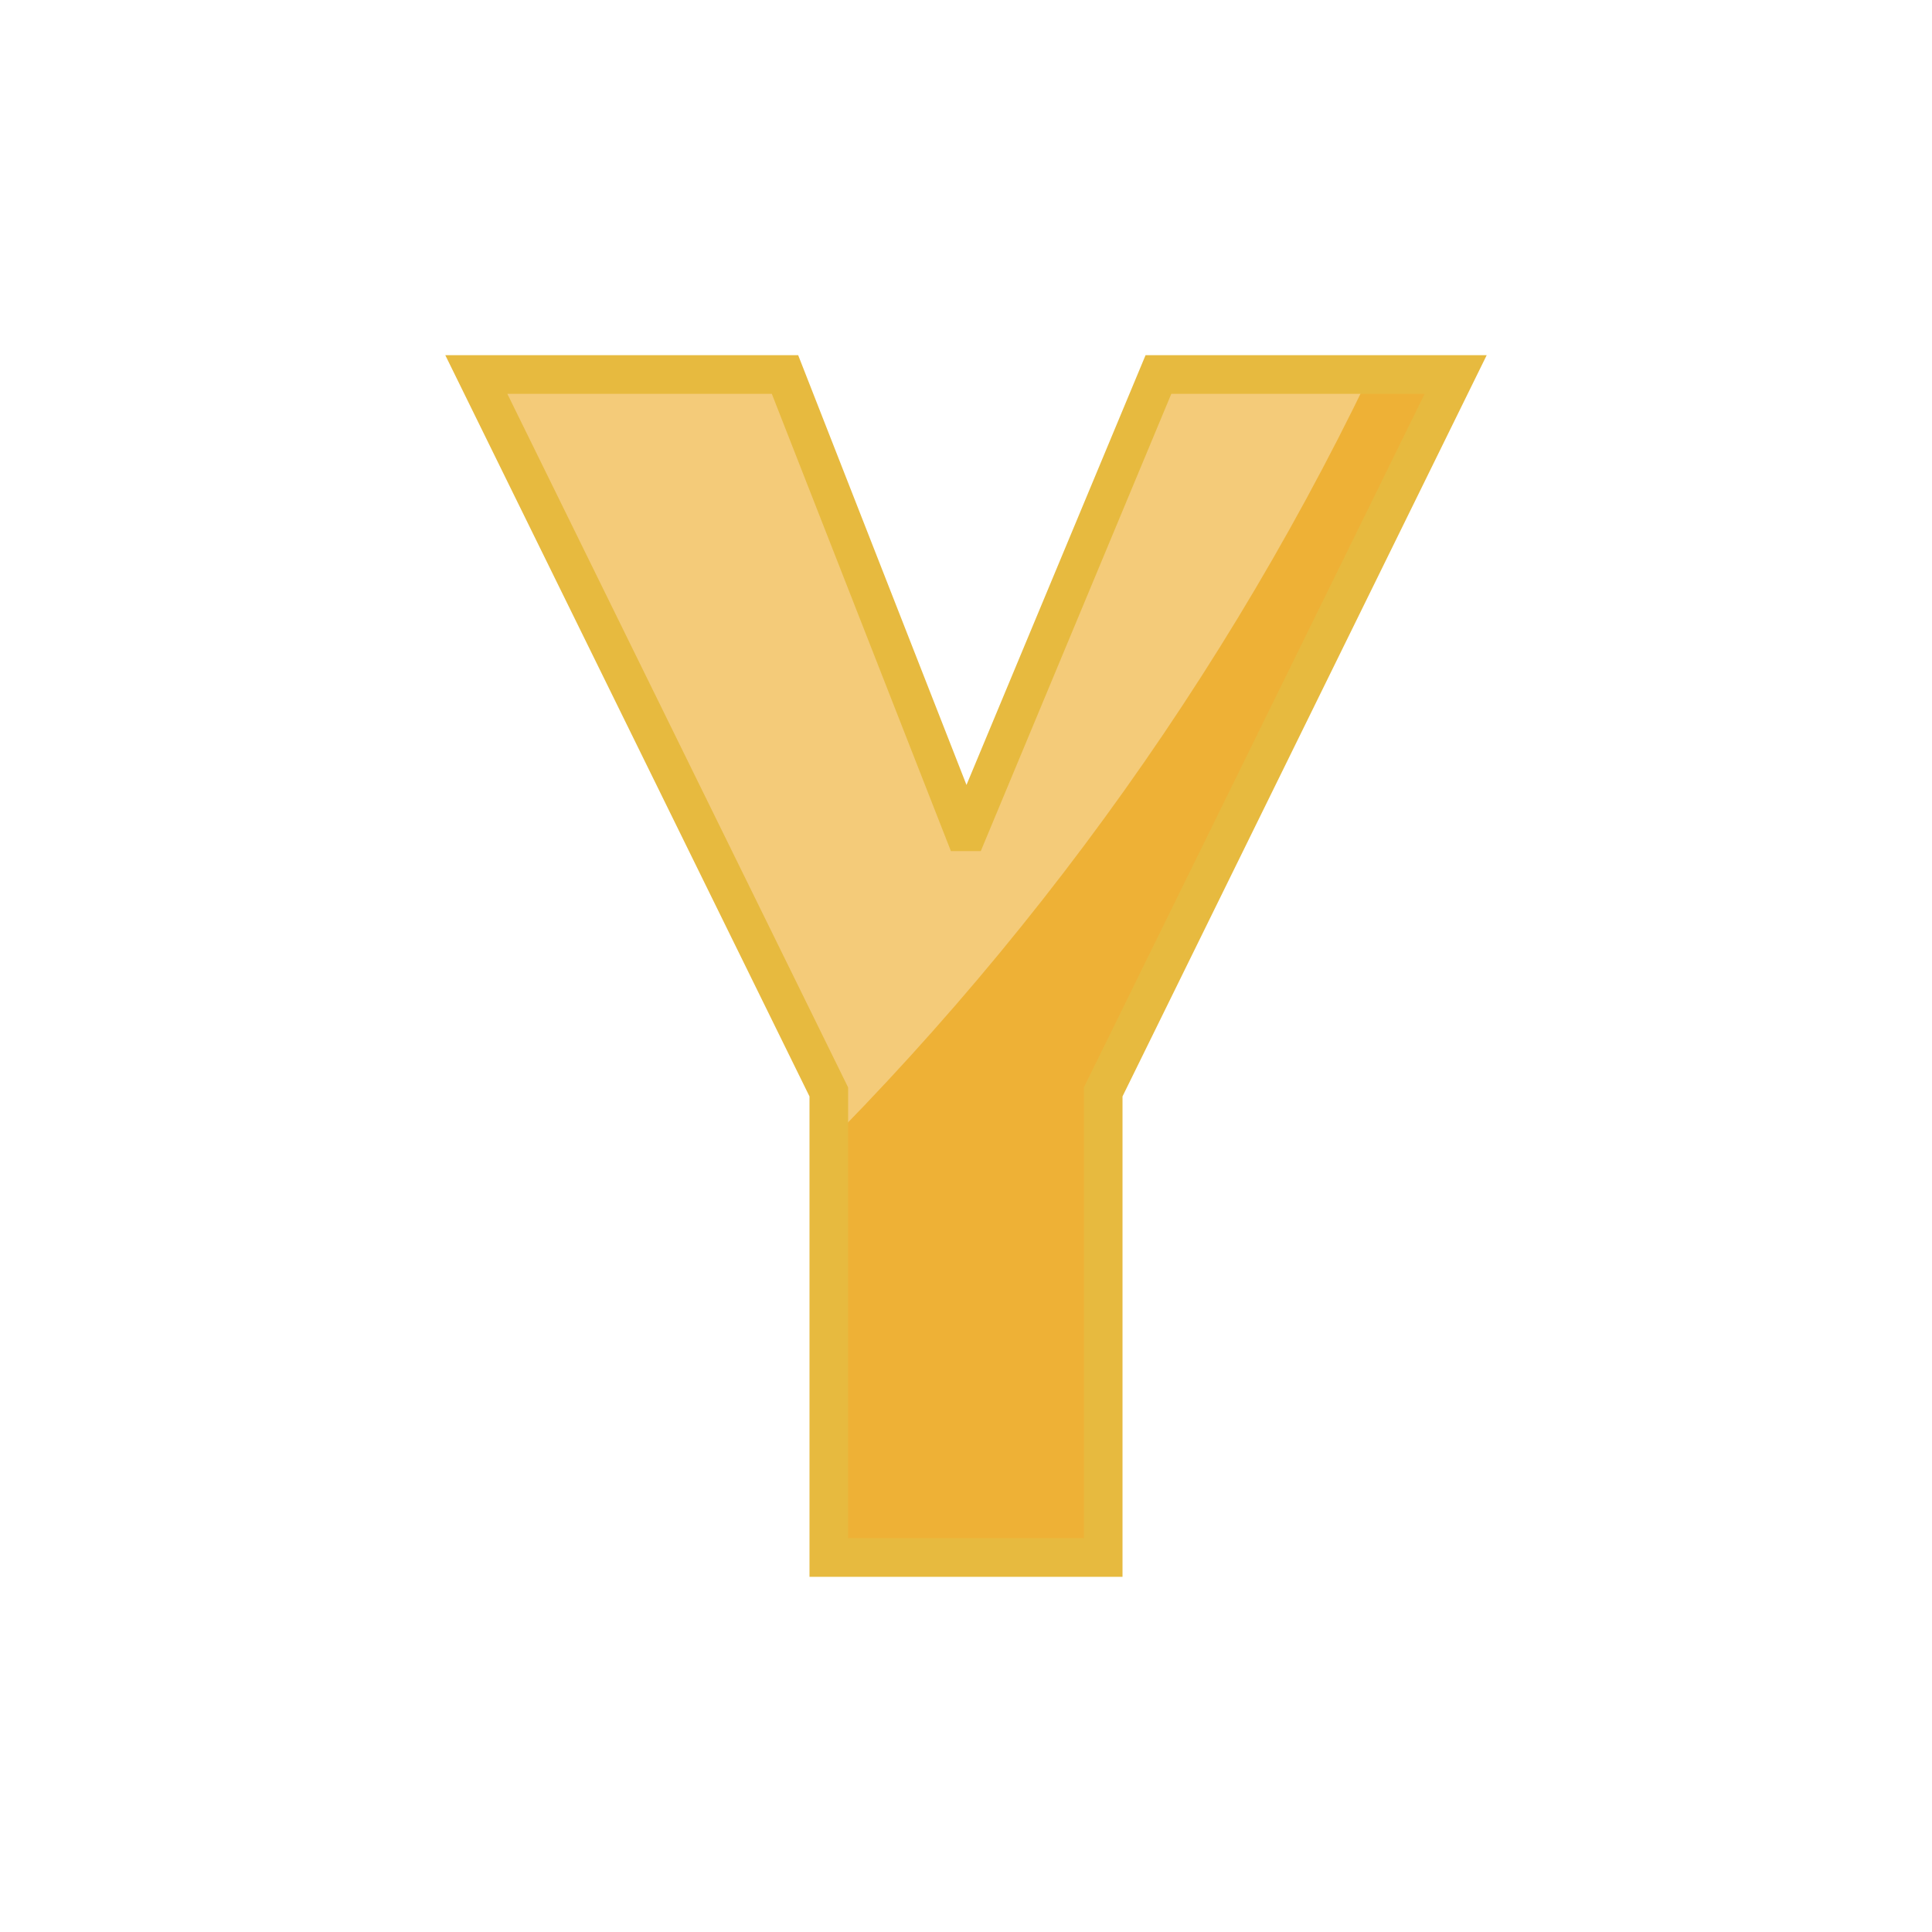
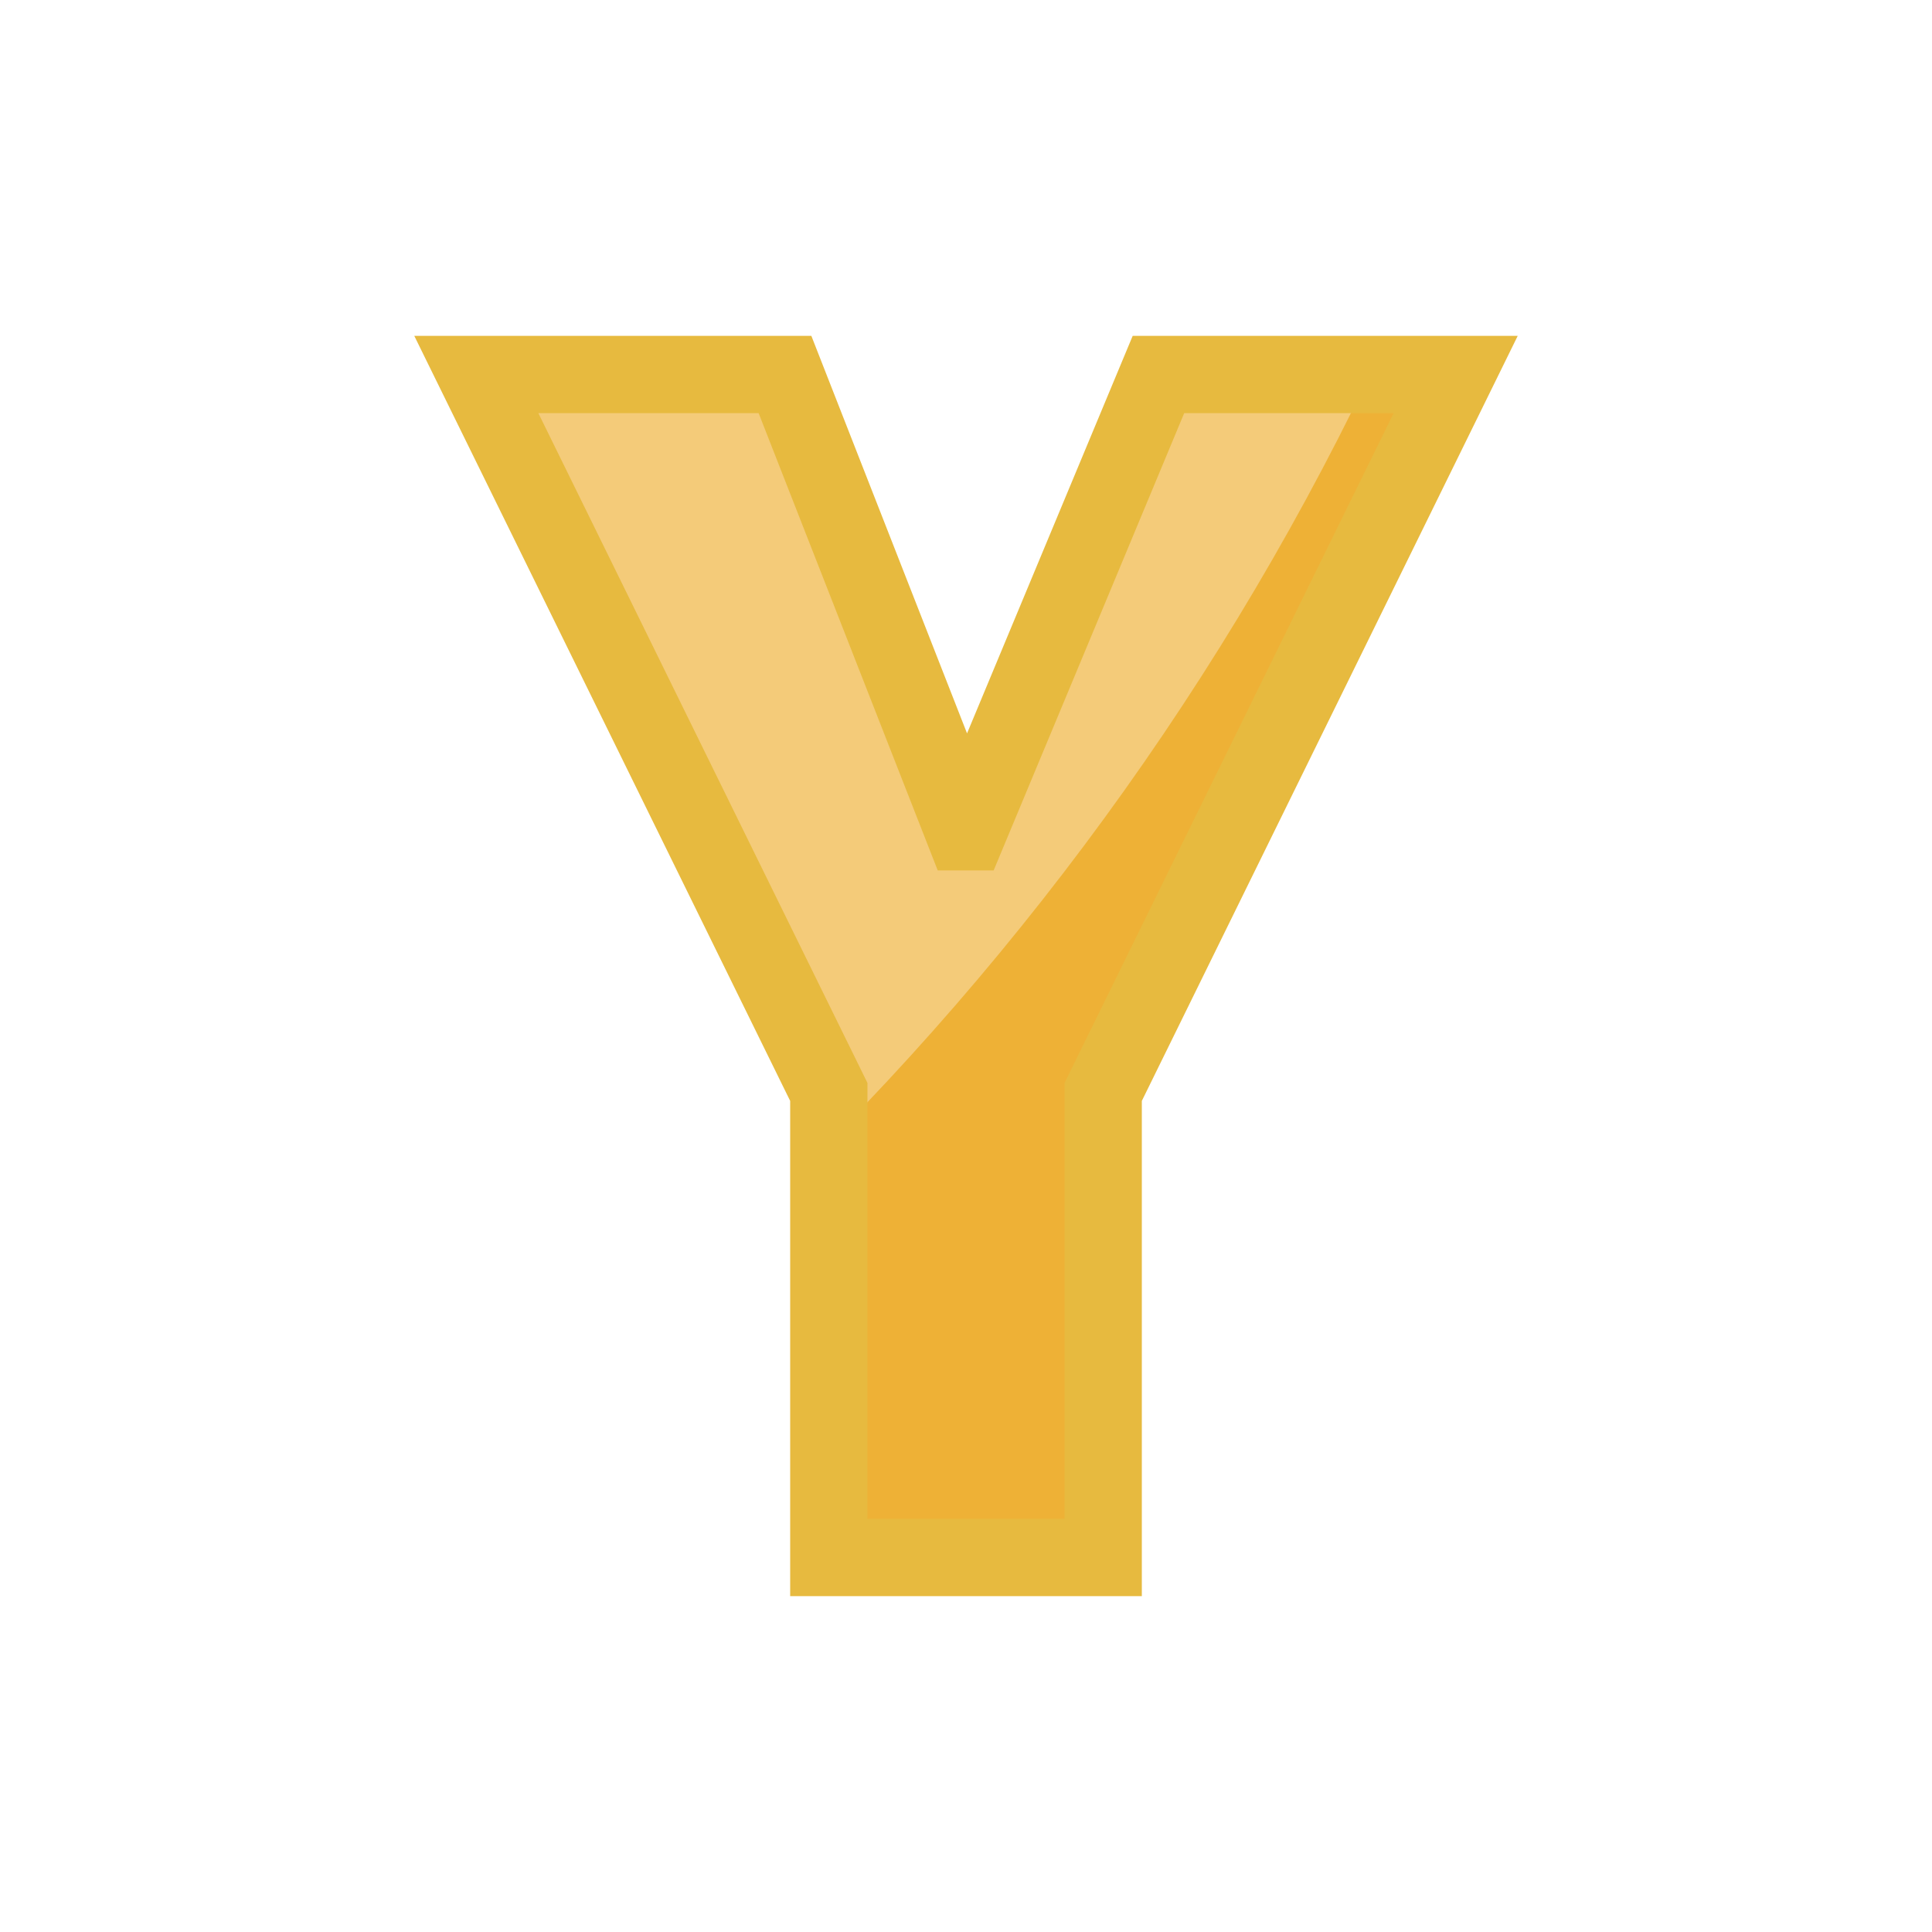
<svg xmlns="http://www.w3.org/2000/svg" version="1.1" id="svg1730" width="100" height="100" viewBox="0 0 100 100">
  <defs id="defs1734">
    <clipPath clipPathUnits="userSpaceOnUse" id="clipPath888">
      <text id="text892" y="197.225" x="140.472" style="font-style:normal;font-weight:normal;font-size:12.155px;line-height:1.25;font-family:sans-serif;letter-spacing:0px;word-spacing:0px;fill:#e02828;fill-opacity:1;stroke:#000000;stroke-width:0.304;stroke-opacity:1" xml:space="preserve">
        <tspan style="font-style:normal;font-variant:normal;font-weight:bold;font-stretch:condensed;font-family:'Helvetica Neue';-inkscape-font-specification:'Helvetica Neue Bold Condensed';fill:#e02828;fill-opacity:1;stroke:#000000;stroke-width:0.304;stroke-opacity:1" y="197.225" x="140.472" id="tspan890">B</tspan>
      </text>
    </clipPath>
    <clipPath clipPathUnits="userSpaceOnUse" id="clipPath2358">
      <text id="text2362" y="80.616" x="27.703" style="font-style:normal;font-variant:normal;font-weight:normal;font-stretch:normal;font-size:85.759px;line-height:1.25;font-family:Helvetica;-inkscape-font-specification:Helvetica;letter-spacing:0px;word-spacing:0px;fill:#eeb136;fill-opacity:1;stroke:#000000;stroke-width:2.144;stroke-opacity:1" xml:space="preserve">
        <tspan style="font-style:normal;font-variant:normal;font-weight:normal;font-stretch:normal;font-family:'Helvetica Neue';-inkscape-font-specification:'Helvetica Neue';fill:#eeb136;fill-opacity:1;stroke:#000000;stroke-width:2.144;stroke-opacity:1" y="80.616" x="27.703" id="tspan2360">Y</tspan>
      </text>
    </clipPath>
    <clipPath clipPathUnits="userSpaceOnUse" id="clipPathShadow">
      <path d="m 49.901,43.053 h 0.197 L 59.961,19.384 H 75.346 L 57.101,56.518 V 80.616 H 42.899 V 56.518 L 24.654,19.384 h 15.977 z" style="font-style:normal;font-variant:normal;font-weight:normal;font-stretch:normal;font-size:85.759px;line-height:1.25;font-family:'Helvetica Neue';-inkscape-font-specification:'Helvetica Neue';letter-spacing:0px;word-spacing:0px;fill:#eeb136;fill-opacity:1;stroke:#000000;stroke-width:2.299;stroke-opacity:1" id="path828" />
    </clipPath>
  </defs>
  <g id="g2392">
    <path d="m 49.901,43.053 h 0.197 L 59.961,19.384 H 75.346 L 57.101,56.518 V 80.616 H 42.899 V 56.518 L 24.654,19.384 h 15.977 z" style="fill:#eeb136;fill-opacity:1;fill-rule:evenodd;stroke:none;stroke-width:2.0;stroke-linecap:butt;stroke-linejoin:miter;stroke-miterlimit:4;stroke-dasharray:none;stroke-opacity:1" id="path828" />
    <circle style="fill:#f4cb79;fill-opacity:1;fill-rule:evenodd;stroke:none;stroke-width:2.0;stroke-linecap:butt;stroke-linejoin:miter;stroke-miterlimit:4;stroke-dasharray:none;stroke-opacity:1" id="path1437" r="147.143" cy="-44.286" cx="-61.786" clip-path="url(#clipPathShadow)" />
-     <path d="m 49.901,43.053 h 0.197 L 59.961,19.384 H 75.346 L 57.101,56.518 V 80.616 H 42.899 V 56.518 L 24.654,19.384 h 15.977 z" style="fill:none;fill-opacity:1;fill-rule:evenodd;stroke:#e7ba3f;stroke-width:2.0;stroke-linecap:butt;stroke-linejoin:miter;stroke-miterlimit:4;stroke-dasharray:none;stroke-opacity:1" id="path828" />
+     <path d="m 49.901,43.053 h 0.197 L 59.961,19.384 H 75.346 L 57.101,56.518 V 80.616 H 42.899 V 56.518 L 24.654,19.384 h 15.977 z" style="fill:none;fill-opacity:1;fill-rule:evenodd;stroke:#e7ba3f;stroke-width:4.0;stroke-linecap:butt;stroke-linejoin:miter;stroke-miterlimit:4;stroke-dasharray:none;stroke-opacity:1" id="path828" />
  </g>
</svg>
